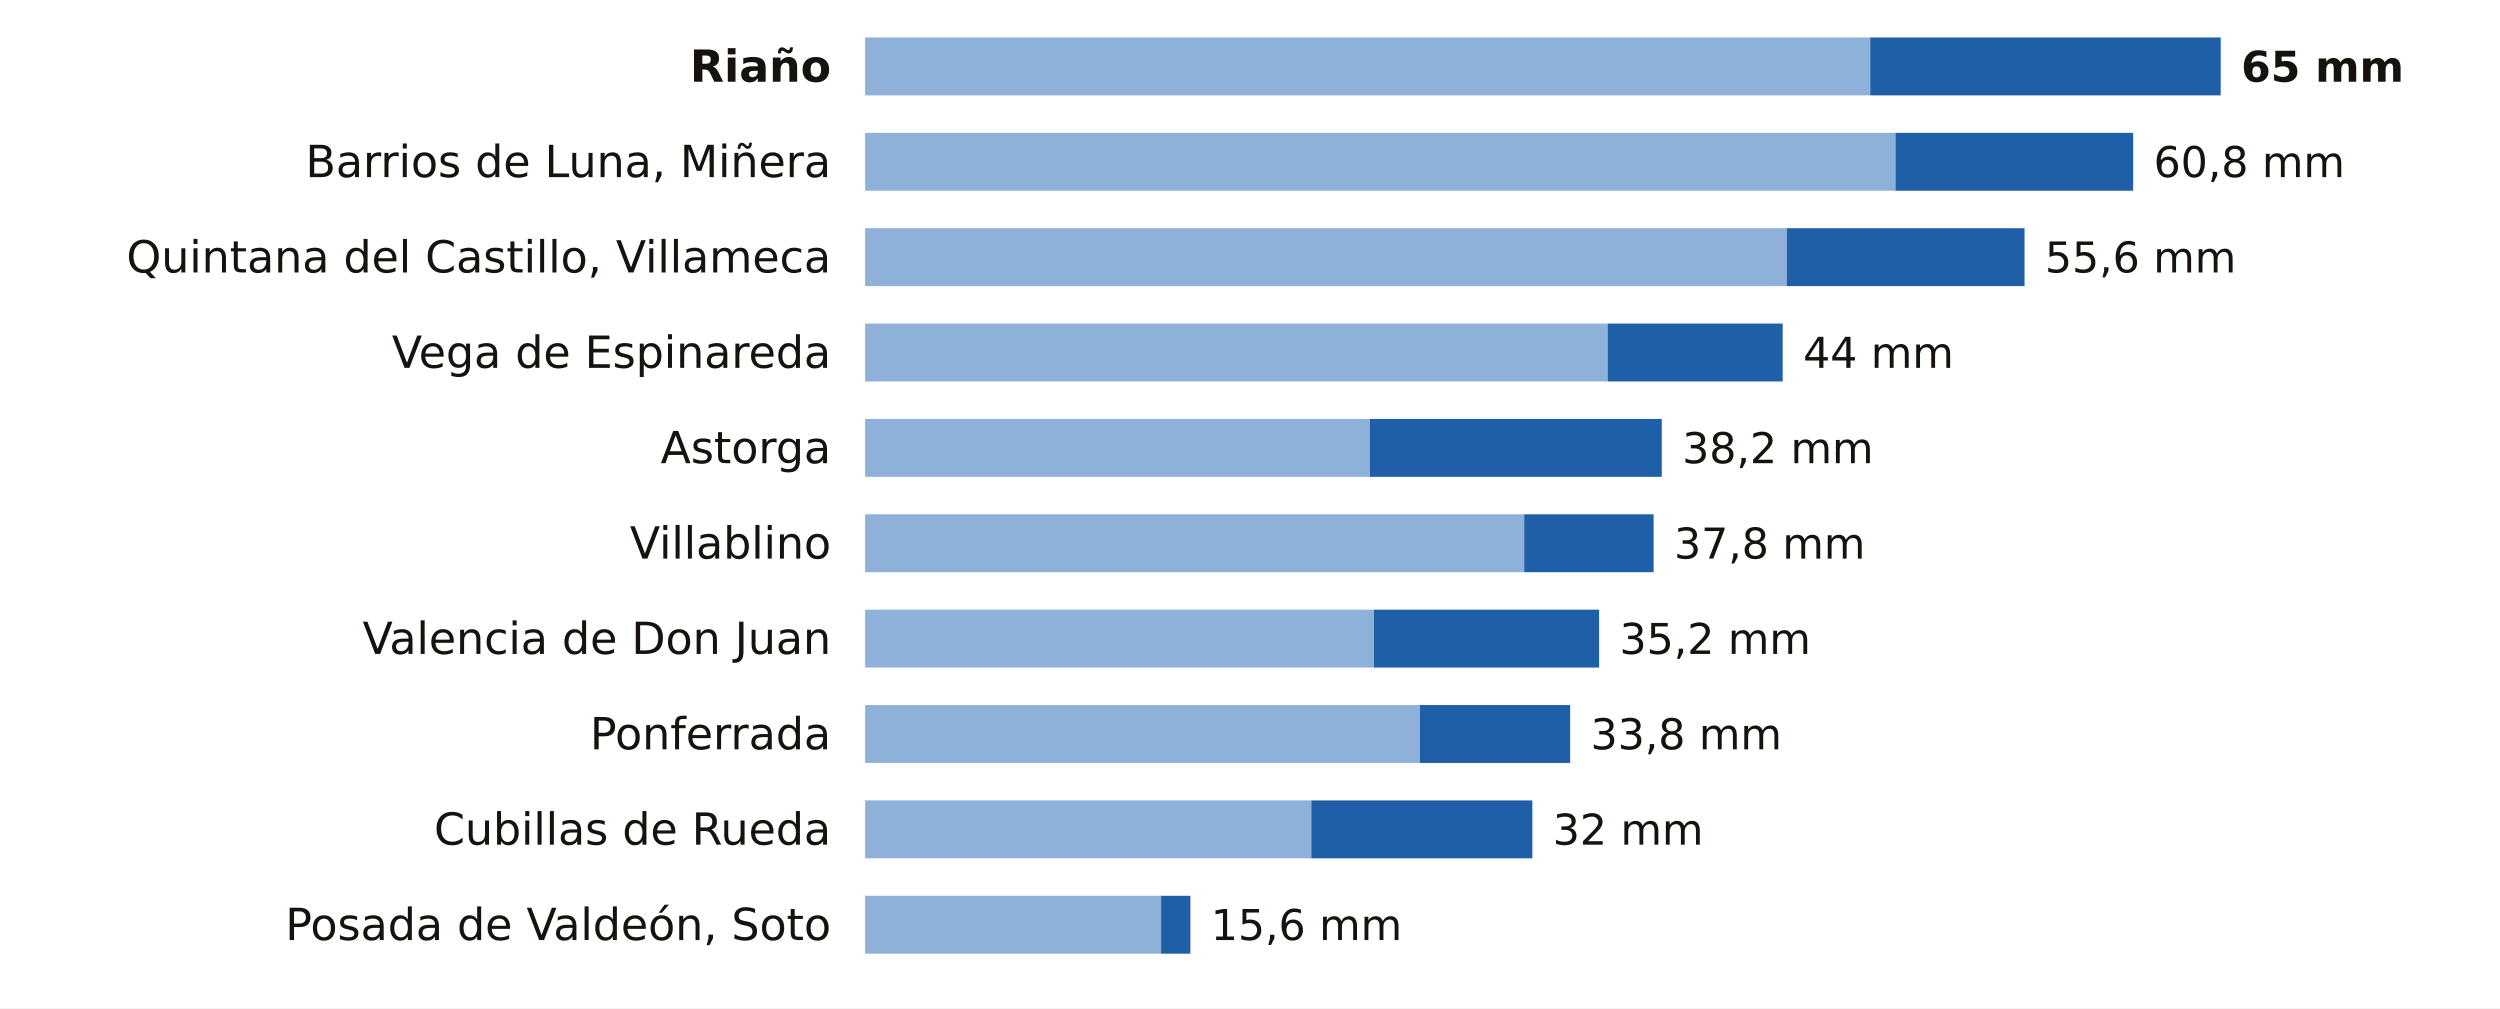
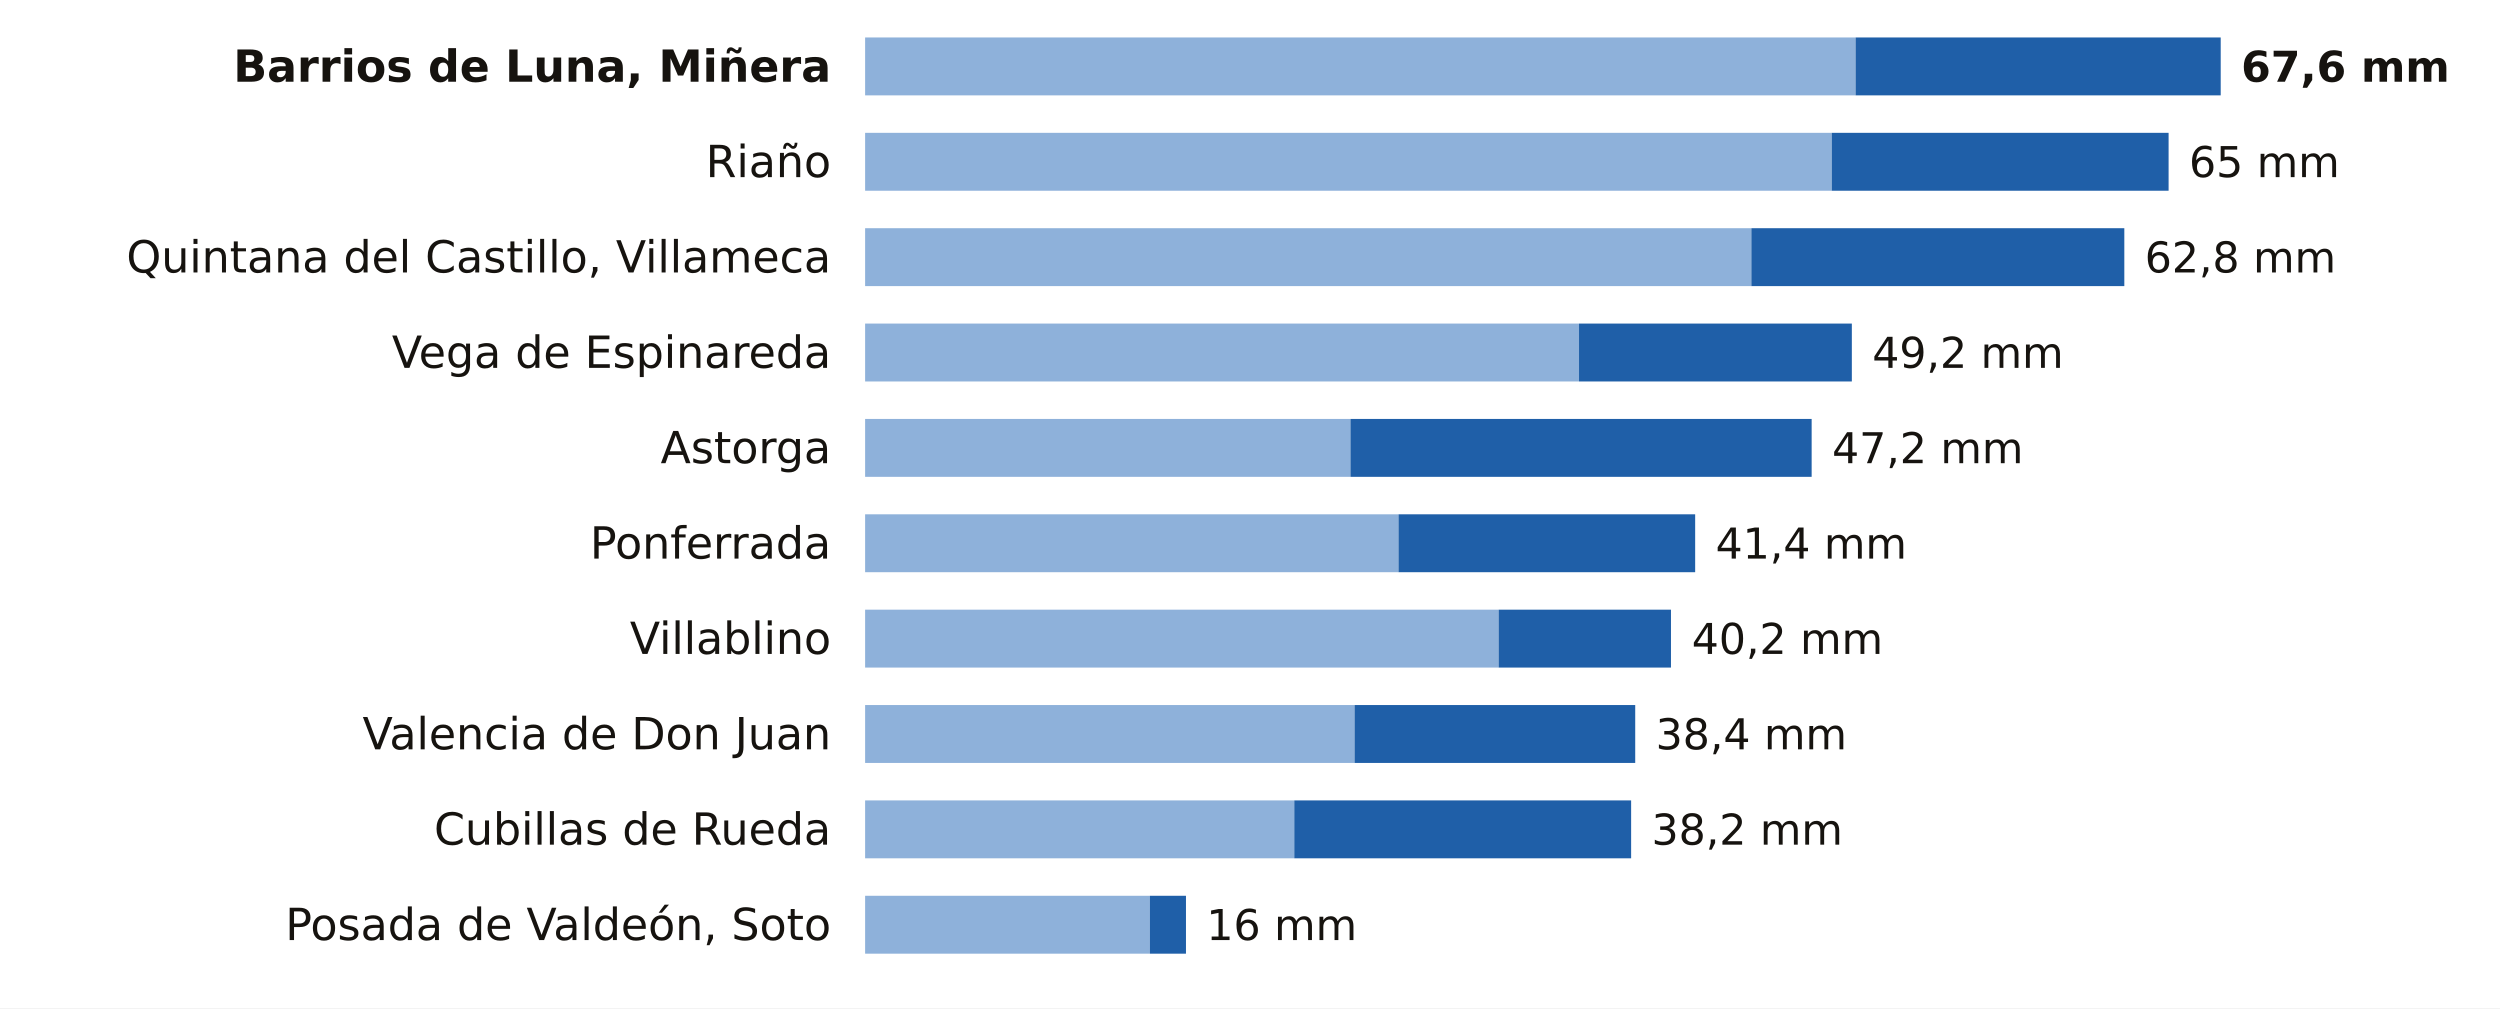
<svg xmlns="http://www.w3.org/2000/svg" viewBox="0 0 734 296" width="734" height="296" role="img" aria-label="La lluvia de los últimos 7 días en las estaciones de AEMET de León">
  <rect width="734" height="296" fill="#FFFFFF" />
-   <text x="244.0" y="24.0" font-size="13" fill="#16130F" text-anchor="end" font-weight="600" font-family="Public Sans, DejaVu Sans, Arial, sans-serif">Riaño</text>
-   <rect x="254" y="11" width="295.1" height="17" fill="#8EB1DA" />
-   <rect x="549.1" y="11" width="102.9" height="17" fill="#1F5FA8" />
-   <text x="658.0" y="24.0" font-size="12.5" fill="#16130F" text-anchor="start" font-weight="700" font-family="Public Sans, DejaVu Sans, Arial, sans-serif">65 mm</text>
-   <text x="244.0" y="52.0" font-size="13" fill="#16130F" text-anchor="end" font-weight="400" font-family="Public Sans, DejaVu Sans, Arial, sans-serif">Barrios de Luna, Miñera</text>
-   <rect x="254" y="39" width="302.5" height="17" fill="#8EB1DA" />
-   <rect x="556.5" y="39" width="69.8" height="17" fill="#1F5FA8" />
-   <text x="632.3" y="52.0" font-size="12.5" fill="#16130F" text-anchor="start" font-weight="500" font-family="Public Sans, DejaVu Sans, Arial, sans-serif">60,8 mm</text>
+   <text x="244.0" y="24.0" font-size="13" fill="#16130F" text-anchor="end" font-weight="600" font-family="Public Sans, DejaVu Sans, Arial, sans-serif">Barrios de Luna, Miñera</text>
+   <rect x="254" y="11" width="290.8" height="17" fill="#8EB1DA" />
+   <rect x="544.8" y="11" width="107.2" height="17" fill="#1F5FA8" />
+   <text x="658.0" y="24.0" font-size="12.5" fill="#16130F" text-anchor="start" font-weight="700" font-family="Public Sans, DejaVu Sans, Arial, sans-serif">67,6 mm</text>
+   <text x="244.0" y="52.0" font-size="13" fill="#16130F" text-anchor="end" font-weight="400" font-family="Public Sans, DejaVu Sans, Arial, sans-serif">Riaño</text>
+   <rect x="254" y="39" width="283.8" height="17" fill="#8EB1DA" />
+   <rect x="537.8" y="39" width="98.9" height="17" fill="#1F5FA8" />
+   <text x="642.7" y="52.0" font-size="12.5" fill="#16130F" text-anchor="start" font-weight="500" font-family="Public Sans, DejaVu Sans, Arial, sans-serif">65 mm</text>
  <text x="244.0" y="80.0" font-size="13" fill="#16130F" text-anchor="end" font-weight="400" font-family="Public Sans, DejaVu Sans, Arial, sans-serif">Quintana del Castillo, Villameca</text>
-   <rect x="254" y="67" width="270.6" height="17" fill="#8EB1DA" />
-   <rect x="524.6" y="67" width="69.8" height="17" fill="#1F5FA8" />
-   <text x="600.4" y="80.0" font-size="12.5" fill="#16130F" text-anchor="start" font-weight="500" font-family="Public Sans, DejaVu Sans, Arial, sans-serif">55,6 mm</text>
+   <rect x="254" y="67" width="260.2" height="17" fill="#8EB1DA" />
+   <rect x="514.2" y="67" width="109.5" height="17" fill="#1F5FA8" />
+   <text x="629.7" y="80.0" font-size="12.5" fill="#16130F" text-anchor="start" font-weight="500" font-family="Public Sans, DejaVu Sans, Arial, sans-serif">62,8 mm</text>
  <text x="244.0" y="108.0" font-size="13" fill="#16130F" text-anchor="end" font-weight="400" font-family="Public Sans, DejaVu Sans, Arial, sans-serif">Vega de Espinareda</text>
-   <rect x="254" y="95" width="218.0" height="17" fill="#8EB1DA" />
-   <rect x="472.0" y="95" width="51.4" height="17" fill="#1F5FA8" />
-   <text x="529.4" y="108.0" font-size="12.5" fill="#16130F" text-anchor="start" font-weight="500" font-family="Public Sans, DejaVu Sans, Arial, sans-serif">44 mm</text>
+   <rect x="254" y="95" width="209.6" height="17" fill="#8EB1DA" />
+   <rect x="463.6" y="95" width="80.1" height="17" fill="#1F5FA8" />
+   <text x="549.7" y="108.0" font-size="12.5" fill="#16130F" text-anchor="start" font-weight="500" font-family="Public Sans, DejaVu Sans, Arial, sans-serif">49,2 mm</text>
  <text x="244.0" y="136.0" font-size="13" fill="#16130F" text-anchor="end" font-weight="400" font-family="Public Sans, DejaVu Sans, Arial, sans-serif">Astorga</text>
-   <rect x="254" y="123" width="148.2" height="17" fill="#8EB1DA" />
-   <rect x="402.2" y="123" width="85.7" height="17" fill="#1F5FA8" />
-   <text x="493.9" y="136.0" font-size="12.5" fill="#16130F" text-anchor="start" font-weight="500" font-family="Public Sans, DejaVu Sans, Arial, sans-serif">38,2 mm</text>
-   <text x="244.0" y="164.0" font-size="13" fill="#16130F" text-anchor="end" font-weight="400" font-family="Public Sans, DejaVu Sans, Arial, sans-serif">Villablino</text>
-   <rect x="254" y="151" width="193.5" height="17" fill="#8EB1DA" />
-   <rect x="447.5" y="151" width="38.0" height="17" fill="#1F5FA8" />
-   <text x="491.5" y="164.0" font-size="12.5" fill="#16130F" text-anchor="start" font-weight="500" font-family="Public Sans, DejaVu Sans, Arial, sans-serif">37,8 mm</text>
-   <text x="244.0" y="192.0" font-size="13" fill="#16130F" text-anchor="end" font-weight="400" font-family="Public Sans, DejaVu Sans, Arial, sans-serif">Valencia de Don Juan</text>
-   <rect x="254" y="179" width="149.4" height="17" fill="#8EB1DA" />
-   <rect x="403.4" y="179" width="66.1" height="17" fill="#1F5FA8" />
-   <text x="475.5" y="192.0" font-size="12.5" fill="#16130F" text-anchor="start" font-weight="500" font-family="Public Sans, DejaVu Sans, Arial, sans-serif">35,2 mm</text>
-   <text x="244.0" y="220.0" font-size="13" fill="#16130F" text-anchor="end" font-weight="400" font-family="Public Sans, DejaVu Sans, Arial, sans-serif">Ponferrada</text>
-   <rect x="254" y="207" width="162.9" height="17" fill="#8EB1DA" />
-   <rect x="416.9" y="207" width="44.1" height="17" fill="#1F5FA8" />
-   <text x="467.0" y="220.0" font-size="12.5" fill="#16130F" text-anchor="start" font-weight="500" font-family="Public Sans, DejaVu Sans, Arial, sans-serif">33,8 mm</text>
+   <rect x="254" y="123" width="142.5" height="17" fill="#8EB1DA" />
+   <rect x="396.5" y="123" width="135.4" height="17" fill="#1F5FA8" />
+   <text x="537.9" y="136.0" font-size="12.5" fill="#16130F" text-anchor="start" font-weight="500" font-family="Public Sans, DejaVu Sans, Arial, sans-serif">47,2 mm</text>
+   <text x="244.0" y="164.0" font-size="13" fill="#16130F" text-anchor="end" font-weight="400" font-family="Public Sans, DejaVu Sans, Arial, sans-serif">Ponferrada</text>
+   <rect x="254" y="151" width="156.6" height="17" fill="#8EB1DA" />
+   <rect x="410.6" y="151" width="87.1" height="17" fill="#1F5FA8" />
+   <text x="503.7" y="164.0" font-size="12.5" fill="#16130F" text-anchor="start" font-weight="500" font-family="Public Sans, DejaVu Sans, Arial, sans-serif">41,4 mm</text>
+   <text x="244.0" y="192.0" font-size="13" fill="#16130F" text-anchor="end" font-weight="400" font-family="Public Sans, DejaVu Sans, Arial, sans-serif">Villablino</text>
+   <rect x="254" y="179" width="186.0" height="17" fill="#8EB1DA" />
+   <rect x="440.0" y="179" width="50.6" height="17" fill="#1F5FA8" />
+   <text x="496.7" y="192.0" font-size="12.5" fill="#16130F" text-anchor="start" font-weight="500" font-family="Public Sans, DejaVu Sans, Arial, sans-serif">40,2 mm</text>
+   <text x="244.0" y="220.0" font-size="13" fill="#16130F" text-anchor="end" font-weight="400" font-family="Public Sans, DejaVu Sans, Arial, sans-serif">Valencia de Don Juan</text>
+   <rect x="254" y="207" width="143.7" height="17" fill="#8EB1DA" />
+   <rect x="397.7" y="207" width="82.4" height="17" fill="#1F5FA8" />
+   <text x="486.1" y="220.0" font-size="12.5" fill="#16130F" text-anchor="start" font-weight="500" font-family="Public Sans, DejaVu Sans, Arial, sans-serif">38,4 mm</text>
  <text x="244.0" y="248.0" font-size="13" fill="#16130F" text-anchor="end" font-weight="400" font-family="Public Sans, DejaVu Sans, Arial, sans-serif">Cubillas de Rueda</text>
-   <rect x="254" y="235" width="131.0" height="17" fill="#8EB1DA" />
-   <rect x="385.0" y="235" width="64.9" height="17" fill="#1F5FA8" />
-   <text x="455.9" y="248.0" font-size="12.5" fill="#16130F" text-anchor="start" font-weight="500" font-family="Public Sans, DejaVu Sans, Arial, sans-serif">32 mm</text>
+   <rect x="254" y="235" width="126.0" height="17" fill="#8EB1DA" />
+   <rect x="380.0" y="235" width="98.9" height="17" fill="#1F5FA8" />
+   <text x="484.9" y="248.0" font-size="12.5" fill="#16130F" text-anchor="start" font-weight="500" font-family="Public Sans, DejaVu Sans, Arial, sans-serif">38,2 mm</text>
  <text x="244.0" y="276.0" font-size="13" fill="#16130F" text-anchor="end" font-weight="400" font-family="Public Sans, DejaVu Sans, Arial, sans-serif">Posada de Valdeón, Soto</text>
-   <rect x="254" y="263" width="86.9" height="17" fill="#8EB1DA" />
-   <rect x="340.9" y="263" width="8.6" height="17" fill="#1F5FA8" />
-   <text x="355.5" y="276.0" font-size="12.5" fill="#16130F" text-anchor="start" font-weight="500" font-family="Public Sans, DejaVu Sans, Arial, sans-serif">15,6 mm</text>
+   <rect x="254" y="263" width="83.6" height="17" fill="#8EB1DA" />
+   <rect x="337.6" y="263" width="10.6" height="17" fill="#1F5FA8" />
+   <text x="354.2" y="276.0" font-size="12.5" fill="#16130F" text-anchor="start" font-weight="500" font-family="Public Sans, DejaVu Sans, Arial, sans-serif">16 mm</text>
</svg>
